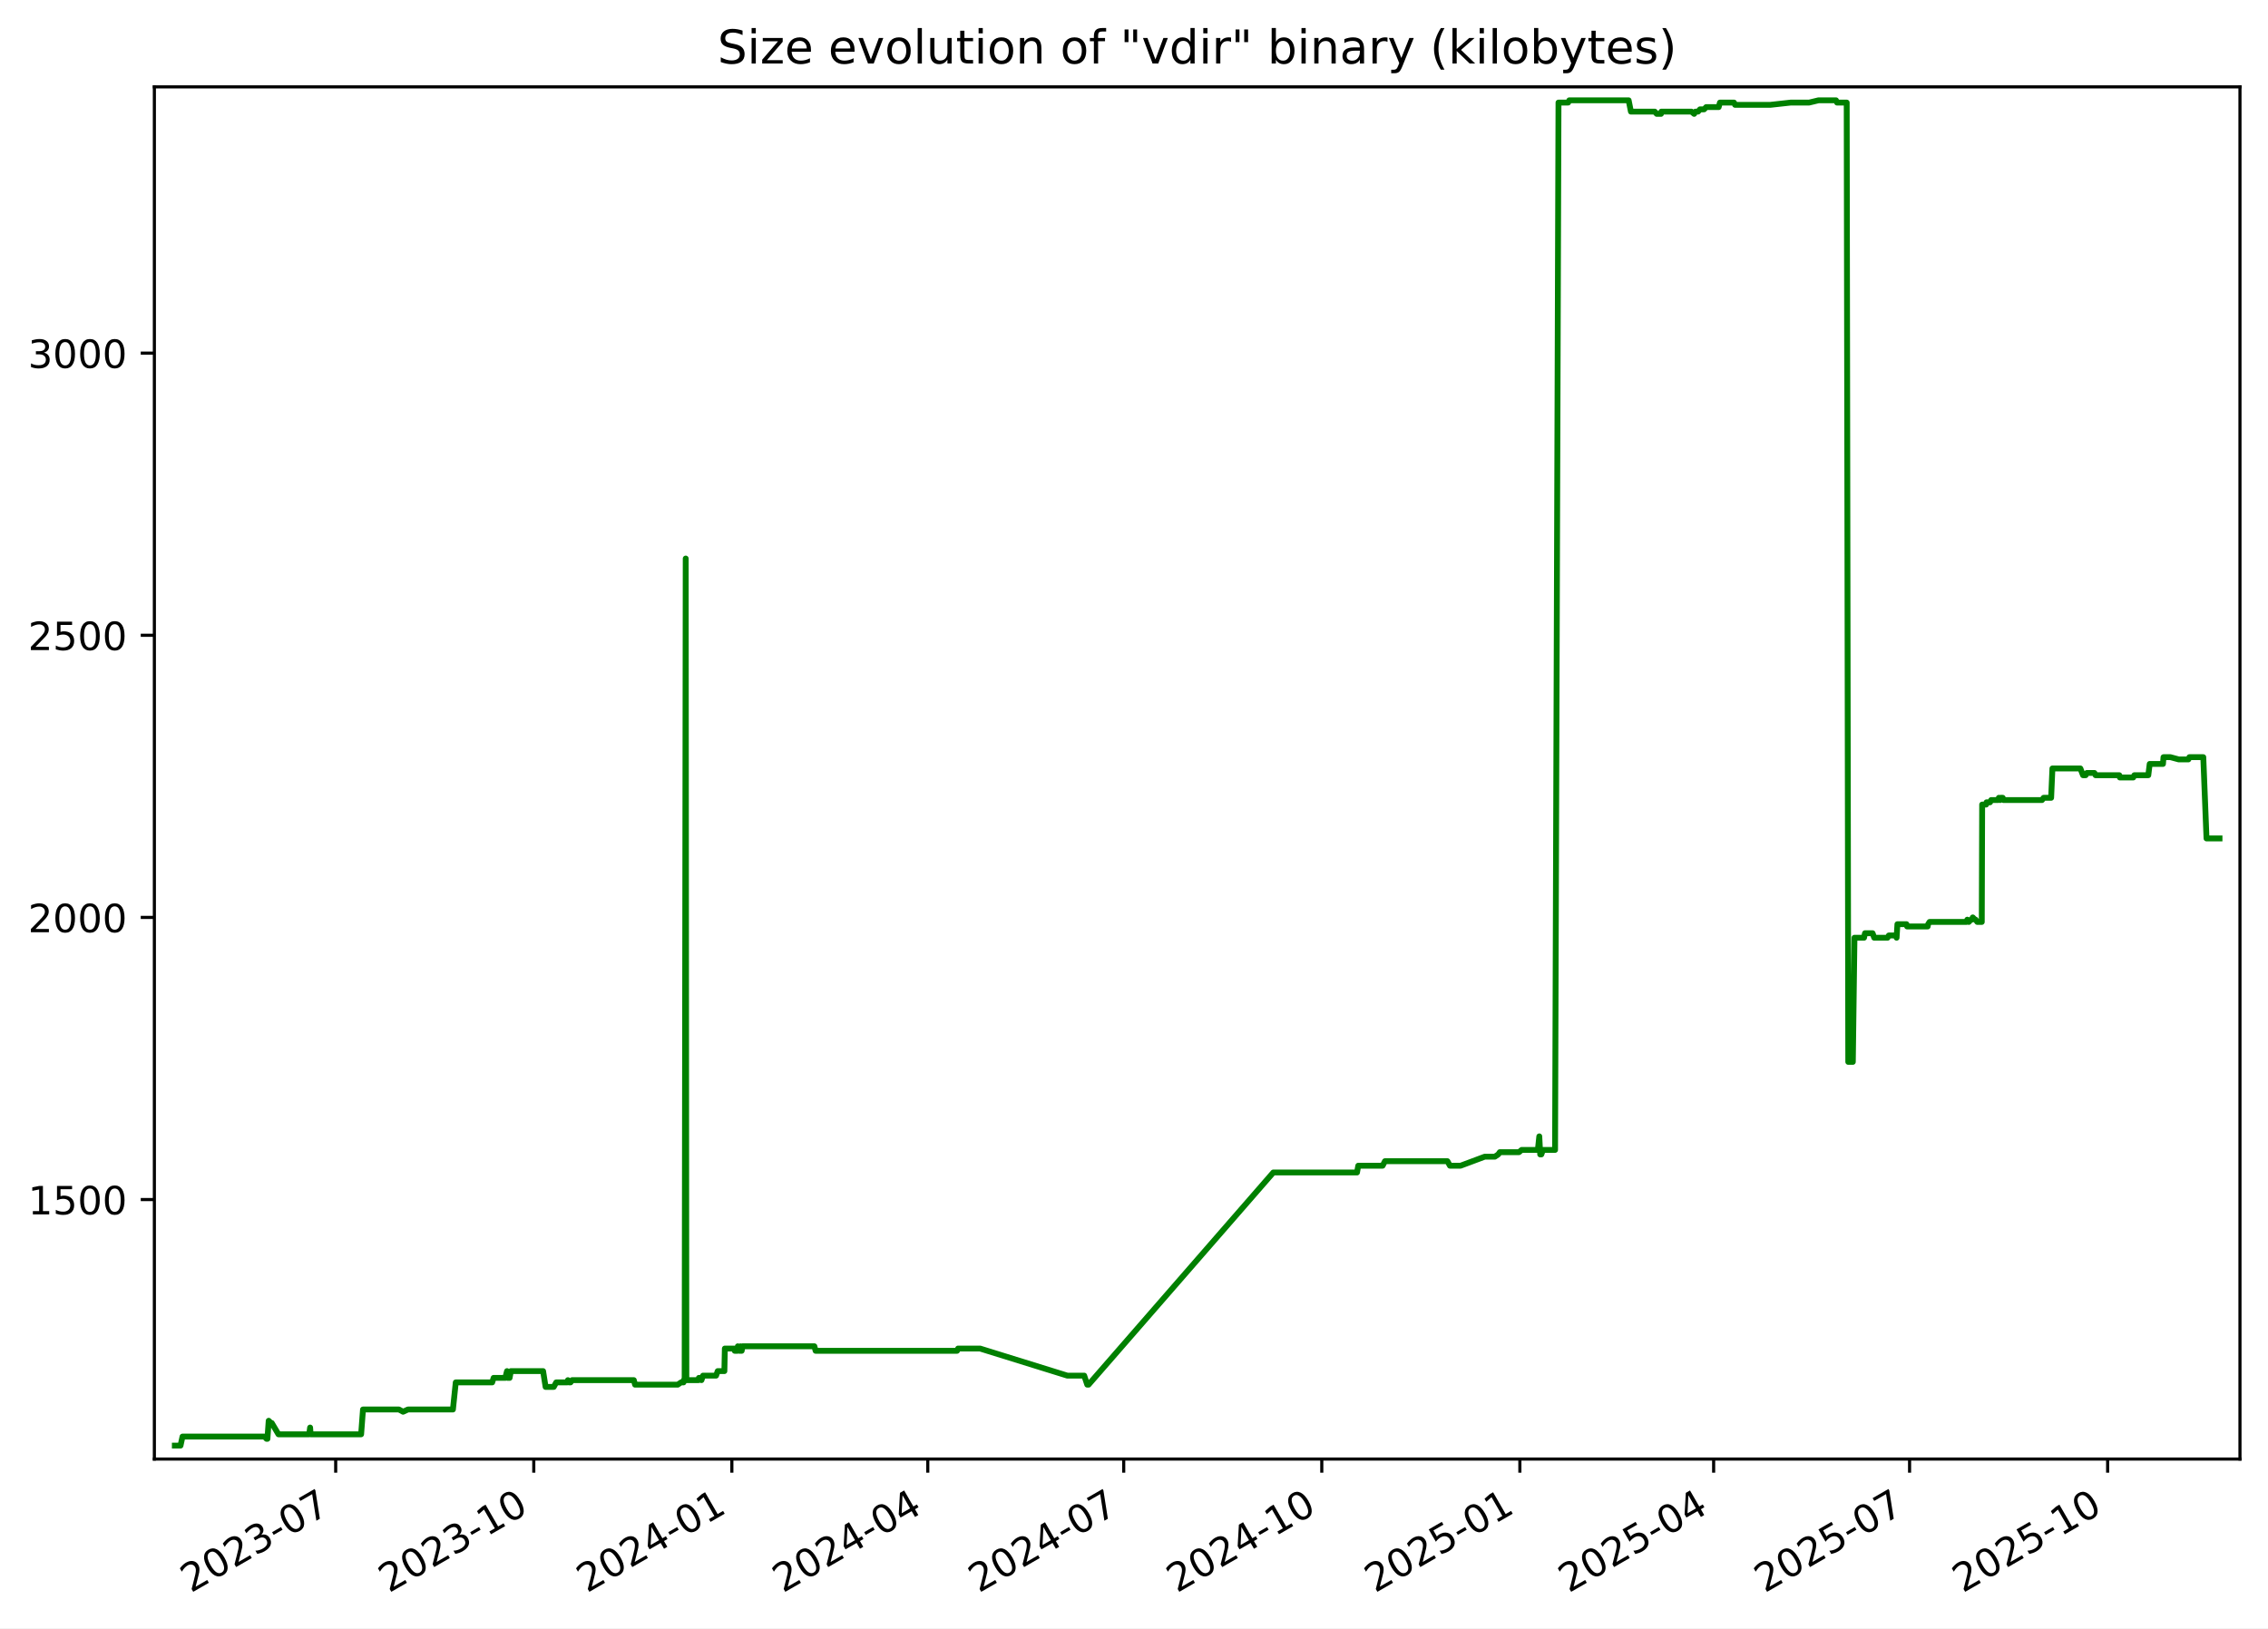
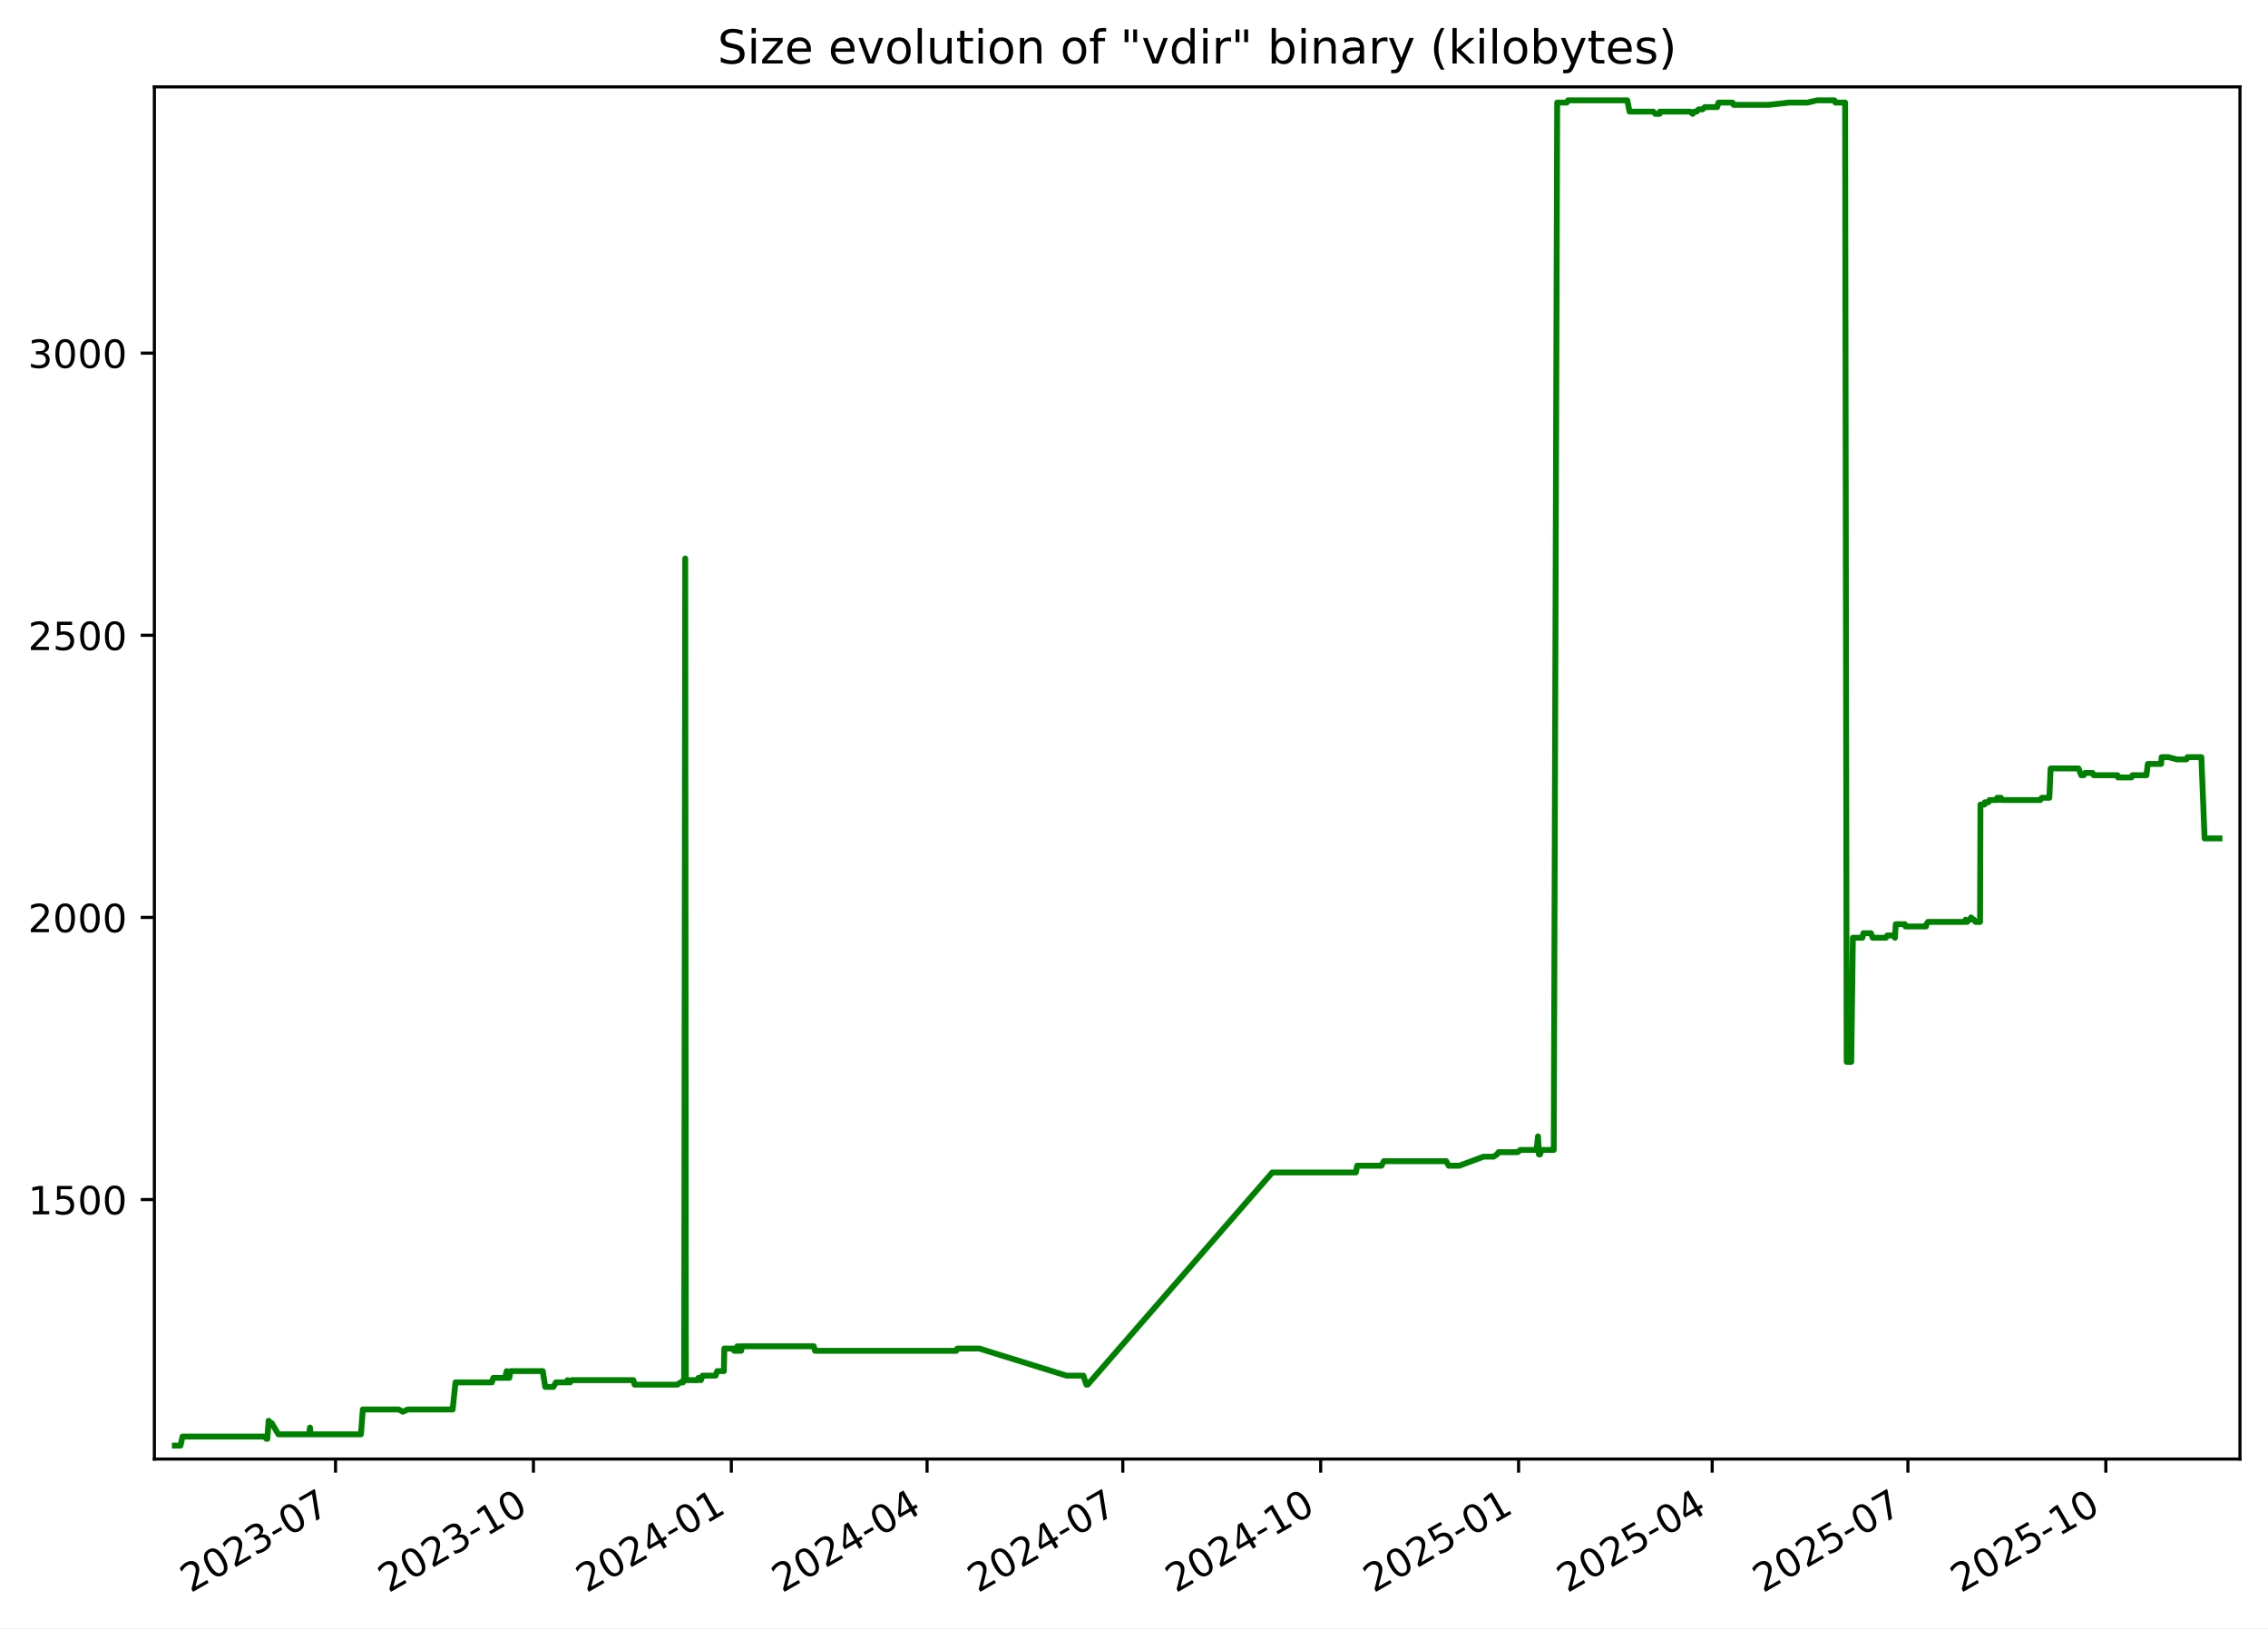
<svg xmlns="http://www.w3.org/2000/svg" xmlns:xlink="http://www.w3.org/1999/xlink" width="582.53pt" height="418.303pt" viewBox="0 0 582.53 418.303" version="1.1">
  <defs>
    <style type="text/css">*{stroke-linejoin: round; stroke-linecap: butt}</style>
  </defs>
  <g id="figure_1">
    <g id="patch_1">
      <path d="M -0 418.303  L 582.53 418.303  L 582.53 0  L -0 0  z " style="fill: #ffffff" />
    </g>
    <g id="axes_1">
      <g id="patch_2">
        <path d="M 39.65 374.83  L 575.33 374.83  L 575.33 22.318  L 39.65 22.318  z " style="fill: #ffffff" />
      </g>
      <g id="matplotlib.axis_1">
        <g id="xtick_1">
          <g id="line2d_1">
            <defs>
-               <path id="meb5a60d8ab" d="M 0 0  L 0 3.5  " style="stroke: #000000; stroke-width: 0.8" />
+               <path id="mdbcf7d7c4e" d="M 0 0  L 0 3.5  " style="stroke: #000000; stroke-width: 0.8" />
            </defs>
            <g>
-               <use xlink:href="#meb5a60d8ab" x="86.222" y="374.83" style="stroke: #000000; stroke-width: 0.8" />
+               <use xlink:href="#mdbcf7d7c4e" x="86.183" y="374.83" style="stroke: #000000; stroke-width: 0.8" />
            </g>
          </g>
          <g id="text_1">
-             <g transform="translate(48.99765 409.302) rotate(-30) scale(0.1 -0.1)">
+             <g transform="translate(48.95851 409.302) rotate(-30) scale(0.1 -0.1)">
              <defs>
                <path id="DejaVuSans-32" d="M 1228 531  L 3431 531  L 3431 0  L 469 0  L 469 531  Q 828 903 1448 1529  Q 2069 2156 2228 2338  Q 2531 2678 2651 2914  Q 2772 3150 2772 3378  Q 2772 3750 2511 3984  Q 2250 4219 1831 4219  Q 1534 4219 1204 4116  Q 875 4013 500 3803  L 500 4441  Q 881 4594 1212 4672  Q 1544 4750 1819 4750  Q 2544 4750 2975 4387  Q 3406 4025 3406 3419  Q 3406 3131 3298 2873  Q 3191 2616 2906 2266  Q 2828 2175 2409 1742  Q 1991 1309 1228 531  z " transform="scale(0.015625)" />
                <path id="DejaVuSans-30" d="M 2034 4250  Q 1547 4250 1301 3770  Q 1056 3291 1056 2328  Q 1056 1369 1301 889  Q 1547 409 2034 409  Q 2525 409 2770 889  Q 3016 1369 3016 2328  Q 3016 3291 2770 3770  Q 2525 4250 2034 4250  z M 2034 4750  Q 2819 4750 3233 4129  Q 3647 3509 3647 2328  Q 3647 1150 3233 529  Q 2819 -91 2034 -91  Q 1250 -91 836 529  Q 422 1150 422 2328  Q 422 3509 836 4129  Q 1250 4750 2034 4750  z " transform="scale(0.015625)" />
                <path id="DejaVuSans-33" d="M 2597 2516  Q 3050 2419 3304 2112  Q 3559 1806 3559 1356  Q 3559 666 3084 287  Q 2609 -91 1734 -91  Q 1441 -91 1130 -33  Q 819 25 488 141  L 488 750  Q 750 597 1062 519  Q 1375 441 1716 441  Q 2309 441 2620 675  Q 2931 909 2931 1356  Q 2931 1769 2642 2001  Q 2353 2234 1838 2234  L 1294 2234  L 1294 2753  L 1863 2753  Q 2328 2753 2575 2939  Q 2822 3125 2822 3475  Q 2822 3834 2567 4026  Q 2313 4219 1838 4219  Q 1578 4219 1281 4162  Q 984 4106 628 3988  L 628 4550  Q 988 4650 1302 4700  Q 1616 4750 1894 4750  Q 2613 4750 3031 4423  Q 3450 4097 3450 3541  Q 3450 3153 3228 2886  Q 3006 2619 2597 2516  z " transform="scale(0.015625)" />
                <path id="DejaVuSans-2d" d="M 313 2009  L 1997 2009  L 1997 1497  L 313 1497  L 313 2009  z " transform="scale(0.015625)" />
                <path id="DejaVuSans-37" d="M 525 4666  L 3525 4666  L 3525 4397  L 1831 0  L 1172 0  L 2766 4134  L 525 4134  L 525 4666  z " transform="scale(0.015625)" />
              </defs>
              <use xlink:href="#DejaVuSans-32" />
              <use xlink:href="#DejaVuSans-30" x="63.623" />
              <use xlink:href="#DejaVuSans-32" x="127.246" />
              <use xlink:href="#DejaVuSans-33" x="190.869" />
              <use xlink:href="#DejaVuSans-2d" x="254.492" />
              <use xlink:href="#DejaVuSans-30" x="290.576" />
              <use xlink:href="#DejaVuSans-37" x="354.199" />
            </g>
          </g>
        </g>
        <g id="xtick_2">
          <g id="line2d_2">
            <g>
-               <use xlink:href="#meb5a60d8ab" x="137.099" y="374.83" style="stroke: #000000; stroke-width: 0.8" />
+               <use xlink:href="#mdbcf7d7c4e" x="137.011" y="374.83" style="stroke: #000000; stroke-width: 0.8" />
            </g>
          </g>
          <g id="text_2">
-             <g transform="translate(99.87392 409.302) rotate(-30) scale(0.1 -0.1)">
+             <g transform="translate(99.78659 409.302) rotate(-30) scale(0.1 -0.1)">
              <defs>
                <path id="DejaVuSans-31" d="M 794 531  L 1825 531  L 1825 4091  L 703 3866  L 703 4441  L 1819 4666  L 2450 4666  L 2450 531  L 3481 531  L 3481 0  L 794 0  L 794 531  z " transform="scale(0.015625)" />
              </defs>
              <use xlink:href="#DejaVuSans-32" />
              <use xlink:href="#DejaVuSans-30" x="63.623" />
              <use xlink:href="#DejaVuSans-32" x="127.246" />
              <use xlink:href="#DejaVuSans-33" x="190.869" />
              <use xlink:href="#DejaVuSans-2d" x="254.492" />
              <use xlink:href="#DejaVuSans-31" x="290.576" />
              <use xlink:href="#DejaVuSans-30" x="354.199" />
            </g>
          </g>
        </g>
        <g id="xtick_3">
          <g id="line2d_3">
            <g>
-               <use xlink:href="#meb5a60d8ab" x="187.975" y="374.83" style="stroke: #000000; stroke-width: 0.8" />
+               <use xlink:href="#mdbcf7d7c4e" x="187.839" y="374.83" style="stroke: #000000; stroke-width: 0.8" />
            </g>
          </g>
          <g id="text_3">
-             <g transform="translate(150.7502 409.302) rotate(-30) scale(0.1 -0.1)">
+             <g transform="translate(150.6147 409.302) rotate(-30) scale(0.1 -0.1)">
              <defs>
                <path id="DejaVuSans-34" d="M 2419 4116  L 825 1625  L 2419 1625  L 2419 4116  z M 2253 4666  L 3047 4666  L 3047 1625  L 3713 1625  L 3713 1100  L 3047 1100  L 3047 0  L 2419 0  L 2419 1100  L 313 1100  L 313 1709  L 2253 4666  z " transform="scale(0.015625)" />
              </defs>
              <use xlink:href="#DejaVuSans-32" />
              <use xlink:href="#DejaVuSans-30" x="63.623" />
              <use xlink:href="#DejaVuSans-32" x="127.246" />
              <use xlink:href="#DejaVuSans-34" x="190.869" />
              <use xlink:href="#DejaVuSans-2d" x="254.492" />
              <use xlink:href="#DejaVuSans-30" x="290.576" />
              <use xlink:href="#DejaVuSans-31" x="354.199" />
            </g>
          </g>
        </g>
        <g id="xtick_4">
          <g id="line2d_4">
            <g>
-               <use xlink:href="#meb5a60d8ab" x="238.298" y="374.83" style="stroke: #000000; stroke-width: 0.8" />
+               <use xlink:href="#mdbcf7d7c4e" x="238.115" y="374.83" style="stroke: #000000; stroke-width: 0.8" />
            </g>
          </g>
          <g id="text_4">
-             <g transform="translate(201.0735 409.302) rotate(-30) scale(0.1 -0.1)">
+             <g transform="translate(200.8903 409.302) rotate(-30) scale(0.1 -0.1)">
              <use xlink:href="#DejaVuSans-32" />
              <use xlink:href="#DejaVuSans-30" x="63.623" />
              <use xlink:href="#DejaVuSans-32" x="127.246" />
              <use xlink:href="#DejaVuSans-34" x="190.869" />
              <use xlink:href="#DejaVuSans-2d" x="254.492" />
              <use xlink:href="#DejaVuSans-30" x="290.576" />
              <use xlink:href="#DejaVuSans-34" x="354.199" />
            </g>
          </g>
        </g>
        <g id="xtick_5">
          <g id="line2d_5">
            <g>
-               <use xlink:href="#meb5a60d8ab" x="288.622" y="374.83" style="stroke: #000000; stroke-width: 0.8" />
+               <use xlink:href="#mdbcf7d7c4e" x="288.391" y="374.83" style="stroke: #000000; stroke-width: 0.8" />
            </g>
          </g>
          <g id="text_5">
-             <g transform="translate(251.3967 409.302) rotate(-30) scale(0.1 -0.1)">
+             <g transform="translate(251.1659 409.302) rotate(-30) scale(0.1 -0.1)">
              <use xlink:href="#DejaVuSans-32" />
              <use xlink:href="#DejaVuSans-30" x="63.623" />
              <use xlink:href="#DejaVuSans-32" x="127.246" />
              <use xlink:href="#DejaVuSans-34" x="190.869" />
              <use xlink:href="#DejaVuSans-2d" x="254.492" />
              <use xlink:href="#DejaVuSans-30" x="290.576" />
              <use xlink:href="#DejaVuSans-37" x="354.199" />
            </g>
          </g>
        </g>
        <g id="xtick_6">
          <g id="line2d_6">
            <g>
-               <use xlink:href="#meb5a60d8ab" x="339.498" y="374.83" style="stroke: #000000; stroke-width: 0.8" />
+               <use xlink:href="#mdbcf7d7c4e" x="339.219" y="374.83" style="stroke: #000000; stroke-width: 0.8" />
            </g>
          </g>
          <g id="text_6">
-             <g transform="translate(302.273 409.302) rotate(-30) scale(0.1 -0.1)">
+             <g transform="translate(301.994 409.302) rotate(-30) scale(0.1 -0.1)">
              <use xlink:href="#DejaVuSans-32" />
              <use xlink:href="#DejaVuSans-30" x="63.623" />
              <use xlink:href="#DejaVuSans-32" x="127.246" />
              <use xlink:href="#DejaVuSans-34" x="190.869" />
              <use xlink:href="#DejaVuSans-2d" x="254.492" />
              <use xlink:href="#DejaVuSans-31" x="290.576" />
              <use xlink:href="#DejaVuSans-30" x="354.199" />
            </g>
          </g>
        </g>
        <g id="xtick_7">
          <g id="line2d_7">
            <g>
-               <use xlink:href="#meb5a60d8ab" x="390.374" y="374.83" style="stroke: #000000; stroke-width: 0.8" />
+               <use xlink:href="#mdbcf7d7c4e" x="390.047" y="374.83" style="stroke: #000000; stroke-width: 0.8" />
            </g>
          </g>
          <g id="text_7">
-             <g transform="translate(353.1493 409.302) rotate(-30) scale(0.1 -0.1)">
+             <g transform="translate(352.822 409.302) rotate(-30) scale(0.1 -0.1)">
              <defs>
                <path id="DejaVuSans-35" d="M 691 4666  L 3169 4666  L 3169 4134  L 1269 4134  L 1269 2991  Q 1406 3038 1543 3061  Q 1681 3084 1819 3084  Q 2600 3084 3056 2656  Q 3513 2228 3513 1497  Q 3513 744 3044 326  Q 2575 -91 1722 -91  Q 1428 -91 1123 -41  Q 819 9 494 109  L 494 744  Q 775 591 1075 516  Q 1375 441 1709 441  Q 2250 441 2565 725  Q 2881 1009 2881 1497  Q 2881 1984 2565 2268  Q 2250 2553 1709 2553  Q 1456 2553 1204 2497  Q 953 2441 691 2322  L 691 4666  z " transform="scale(0.015625)" />
              </defs>
              <use xlink:href="#DejaVuSans-32" />
              <use xlink:href="#DejaVuSans-30" x="63.623" />
              <use xlink:href="#DejaVuSans-32" x="127.246" />
              <use xlink:href="#DejaVuSans-35" x="190.869" />
              <use xlink:href="#DejaVuSans-2d" x="254.492" />
              <use xlink:href="#DejaVuSans-30" x="290.576" />
              <use xlink:href="#DejaVuSans-31" x="354.199" />
            </g>
          </g>
        </g>
        <g id="xtick_8">
          <g id="line2d_8">
            <g>
-               <use xlink:href="#meb5a60d8ab" x="440.144" y="374.83" style="stroke: #000000; stroke-width: 0.8" />
+               <use xlink:href="#mdbcf7d7c4e" x="439.77" y="374.83" style="stroke: #000000; stroke-width: 0.8" />
            </g>
          </g>
          <g id="text_8">
-             <g transform="translate(402.9196 409.302) rotate(-30) scale(0.1 -0.1)">
+             <g transform="translate(402.5452 409.302) rotate(-30) scale(0.1 -0.1)">
              <use xlink:href="#DejaVuSans-32" />
              <use xlink:href="#DejaVuSans-30" x="63.623" />
              <use xlink:href="#DejaVuSans-32" x="127.246" />
              <use xlink:href="#DejaVuSans-35" x="190.869" />
              <use xlink:href="#DejaVuSans-2d" x="254.492" />
              <use xlink:href="#DejaVuSans-30" x="290.576" />
              <use xlink:href="#DejaVuSans-34" x="354.199" />
            </g>
          </g>
        </g>
        <g id="xtick_9">
          <g id="line2d_9">
            <g>
-               <use xlink:href="#meb5a60d8ab" x="490.468" y="374.83" style="stroke: #000000; stroke-width: 0.8" />
+               <use xlink:href="#mdbcf7d7c4e" x="490.046" y="374.83" style="stroke: #000000; stroke-width: 0.8" />
            </g>
          </g>
          <g id="text_9">
-             <g transform="translate(453.2428 409.302) rotate(-30) scale(0.1 -0.1)">
+             <g transform="translate(452.8208 409.302) rotate(-30) scale(0.1 -0.1)">
              <use xlink:href="#DejaVuSans-32" />
              <use xlink:href="#DejaVuSans-30" x="63.623" />
              <use xlink:href="#DejaVuSans-32" x="127.246" />
              <use xlink:href="#DejaVuSans-35" x="190.869" />
              <use xlink:href="#DejaVuSans-2d" x="254.492" />
              <use xlink:href="#DejaVuSans-30" x="290.576" />
              <use xlink:href="#DejaVuSans-37" x="354.199" />
            </g>
          </g>
        </g>
        <g id="xtick_10">
          <g id="line2d_10">
            <g>
-               <use xlink:href="#meb5a60d8ab" x="541.344" y="374.83" style="stroke: #000000; stroke-width: 0.8" />
+               <use xlink:href="#mdbcf7d7c4e" x="540.874" y="374.83" style="stroke: #000000; stroke-width: 0.8" />
            </g>
          </g>
          <g id="text_10">
-             <g transform="translate(504.1191 409.302) rotate(-30) scale(0.1 -0.1)">
+             <g transform="translate(503.6489 409.302) rotate(-30) scale(0.1 -0.1)">
              <use xlink:href="#DejaVuSans-32" />
              <use xlink:href="#DejaVuSans-30" x="63.623" />
              <use xlink:href="#DejaVuSans-32" x="127.246" />
              <use xlink:href="#DejaVuSans-35" x="190.869" />
              <use xlink:href="#DejaVuSans-2d" x="254.492" />
              <use xlink:href="#DejaVuSans-31" x="290.576" />
              <use xlink:href="#DejaVuSans-30" x="354.199" />
            </g>
          </g>
        </g>
      </g>
      <g id="matplotlib.axis_2">
        <g id="ytick_1">
          <g id="line2d_11">
            <defs>
-               <path id="m5d8400fe1b" d="M 0 0  L -3.5 0  " style="stroke: #000000; stroke-width: 0.8" />
+               <path id="m971aa1fd4e" d="M 0 0  L -3.5 0  " style="stroke: #000000; stroke-width: 0.8" />
            </defs>
            <g>
-               <use xlink:href="#m5d8400fe1b" x="39.65" y="308.169" style="stroke: #000000; stroke-width: 0.8" />
+               <use xlink:href="#m971aa1fd4e" x="39.65" y="308.169" style="stroke: #000000; stroke-width: 0.8" />
            </g>
          </g>
          <g id="text_11">
            <g transform="translate(7.2 311.968) scale(0.1 -0.1)">
              <use xlink:href="#DejaVuSans-31" />
              <use xlink:href="#DejaVuSans-35" x="63.623" />
              <use xlink:href="#DejaVuSans-30" x="127.246" />
              <use xlink:href="#DejaVuSans-30" x="190.869" />
            </g>
          </g>
        </g>
        <g id="ytick_2">
          <g id="line2d_12">
            <g>
-               <use xlink:href="#m5d8400fe1b" x="39.65" y="235.686" style="stroke: #000000; stroke-width: 0.8" />
+               <use xlink:href="#m971aa1fd4e" x="39.65" y="235.686" style="stroke: #000000; stroke-width: 0.8" />
            </g>
          </g>
          <g id="text_12">
            <g transform="translate(7.2 239.4848) scale(0.1 -0.1)">
              <use xlink:href="#DejaVuSans-32" />
              <use xlink:href="#DejaVuSans-30" x="63.623" />
              <use xlink:href="#DejaVuSans-30" x="127.246" />
              <use xlink:href="#DejaVuSans-30" x="190.869" />
            </g>
          </g>
        </g>
        <g id="ytick_3">
          <g id="line2d_13">
            <g>
-               <use xlink:href="#m5d8400fe1b" x="39.65" y="163.202" style="stroke: #000000; stroke-width: 0.8" />
+               <use xlink:href="#m971aa1fd4e" x="39.65" y="163.202" style="stroke: #000000; stroke-width: 0.8" />
            </g>
          </g>
          <g id="text_13">
            <g transform="translate(7.2 167.0015) scale(0.1 -0.1)">
              <use xlink:href="#DejaVuSans-32" />
              <use xlink:href="#DejaVuSans-35" x="63.623" />
              <use xlink:href="#DejaVuSans-30" x="127.246" />
              <use xlink:href="#DejaVuSans-30" x="190.869" />
            </g>
          </g>
        </g>
        <g id="ytick_4">
          <g id="line2d_14">
            <g>
-               <use xlink:href="#m5d8400fe1b" x="39.65" y="90.719" style="stroke: #000000; stroke-width: 0.8" />
+               <use xlink:href="#m971aa1fd4e" x="39.65" y="90.719" style="stroke: #000000; stroke-width: 0.8" />
            </g>
          </g>
          <g id="text_14">
            <g transform="translate(7.2 94.51831) scale(0.1 -0.1)">
              <use xlink:href="#DejaVuSans-33" />
              <use xlink:href="#DejaVuSans-30" x="63.623" />
              <use xlink:href="#DejaVuSans-30" x="127.246" />
              <use xlink:href="#DejaVuSans-30" x="190.869" />
            </g>
          </g>
        </g>
      </g>
      <g id="line2d_15">
-         <path d="M 44.902 371.374  L 46.366 371.374  L 46.878 369.055  L 67.941 369.055  L 68.462 369.635  L 68.688 369.635  L 69.012 364.996  L 69.606 365.575  L 69.802 365.575  L 71.526 368.475  L 79.416 368.475  L 79.651 366.735  L 79.791 368.475  L 92.753 368.475  L 93.235 362.096  L 102.469 362.096  L 103.529 362.676  L 104.783 362.096  L 116.333 362.096  L 117.061 355.138  L 126.419 355.138  L 126.781 353.978  L 129.783 353.978  L 130.224 352.239  L 130.384 353.978  L 130.892 353.978  L 131.214 352.239  L 139.493 352.239  L 140.135 356.298  L 142.233 356.298  L 142.862 355.138  L 145.645 355.138  L 145.866 354.558  L 146.157 355.138  L 146.532 355.138  L 146.945 354.558  L 162.796 354.558  L 163.113 355.718  L 174.072 355.718  L 174.926 355.138  L 175.559 355.138  L 175.619 354.558  L 175.851 354.558  L 176.124 143.487  L 176.288 354.558  L 179.449 354.558  L 179.507 353.978  L 179.915 353.978  L 180.168 354.558  L 180.57 353.398  L 183.922 353.398  L 184.341 352.239  L 186.056 352.239  L 186.175 346.44  L 188.514 346.44  L 188.706 347.02  L 189.444 347.02  L 189.511 345.86  L 189.931 347.02  L 190.171 347.02  L 190.219 345.86  L 190.365 347.02  L 190.501 347.02  L 190.733 345.86  L 209.175 345.86  L 209.485 347.02  L 245.814 347.02  L 246.078 346.44  L 251.726 346.44  L 274.139 353.398  L 278.477 353.398  L 279.256 355.718  L 279.593 355.718  L 327.047 301.21  L 348.543 301.21  L 348.865 299.471  L 355.125 299.471  L 355.723 298.311  L 371.767 298.311  L 372.416 299.471  L 375.138 299.471  L 381.35 297.151  L 383.94 297.151  L 384.814 296.571  L 385.222 295.992  L 390.15 295.992  L 390.839 295.412  L 394.995 295.412  L 395.363 291.933  L 395.595 296.571  L 395.889 296.571  L 396.297 295.412  L 399.417 295.412  L 400.295 26.354  L 402.772 26.354  L 403.068 25.774  L 418.316 25.774  L 418.897 28.673  L 425.013 28.673  L 425.533 29.253  L 426.625 29.253  L 426.721 28.673  L 434.439 28.673  L 435.138 29.253  L 435.478 28.673  L 436.142 28.673  L 436.639 28.094  L 437.686 28.094  L 438.234 27.514  L 441.438 27.514  L 441.764 26.354  L 445.379 26.354  L 445.655 26.934  L 454.717 26.934  L 459.946 26.354  L 464.655 26.354  L 467.071 25.774  L 471.576 25.774  L 471.842 26.354  L 474.322 26.354  L 474.723 272.797  L 475.896 272.797  L 476.316 240.904  L 478.771 240.904  L 479.019 239.745  L 480.968 239.745  L 481.388 240.904  L 484.805 240.904  L 485.141 240.324  L 486.913 240.324  L 487.135 240.904  L 487.348 237.425  L 489.676 237.425  L 489.83 238.005  L 495.119 238.005  L 495.23 237.425  L 495.61 236.845  L 505.093 236.845  L 505.292 236.265  L 505.683 236.845  L 506.205 236.265  L 506.419 236.265  L 506.701 235.686  L 507.274 236.265  L 507.437 236.265  L 507.866 236.845  L 509.014 236.845  L 509.113 206.692  L 510.133 206.692  L 510.235 206.112  L 511.138 206.112  L 511.429 205.533  L 513.195 205.533  L 513.396 204.953  L 513.726 205.533  L 513.836 204.953  L 514.396 204.953  L 514.585 205.533  L 524.479 205.533  L 524.898 204.953  L 526.829 204.953  L 527.158 197.414  L 534.334 197.414  L 535.02 199.154  L 535.694 199.154  L 536.011 198.574  L 537.948 198.574  L 538.242 199.154  L 544.345 199.154  L 544.474 199.734  L 547.921 199.734  L 548.2 199.154  L 551.786 199.154  L 552.144 196.255  L 555.556 196.255  L 555.689 194.515  L 557.469 194.515  L 559.615 195.095  L 562.081 195.095  L 562.344 194.515  L 565.91 194.515  L 566.738 215.39  L 570.078 215.39  L 570.078 215.39  " clip-path="url(#p61439d13d8)" style="fill: none; stroke: #008000; stroke-width: 1.5; stroke-linecap: square" />
+         <path d="M 44.902 371.374  L 46.364 371.374  L 46.876 369.055  L 67.919 369.055  L 68.44 369.635  L 68.666 369.635  L 68.989 364.996  L 69.583 365.575  L 69.779 365.575  L 71.501 368.475  L 79.383 368.475  L 79.618 366.735  L 79.758 368.475  L 92.708 368.475  L 93.189 362.096  L 102.415 362.096  L 103.474 362.676  L 104.726 362.096  L 116.265 362.096  L 116.992 355.138  L 126.342 355.138  L 126.703 353.978  L 129.703 353.978  L 130.143 352.239  L 130.303 353.978  L 130.811 353.978  L 131.132 352.239  L 139.404 352.239  L 140.044 356.298  L 142.141 356.298  L 142.769 355.138  L 145.55 355.138  L 145.77 354.558  L 146.061 355.138  L 146.436 355.138  L 146.849 354.558  L 162.684 354.558  L 163.001 355.718  L 173.949 355.718  L 174.803 355.138  L 175.435 355.138  L 175.495 354.558  L 175.727 354.558  L 175.999 143.487  L 176.164 354.558  L 179.322 354.558  L 179.38 353.978  L 179.787 353.978  L 180.039 354.558  L 180.442 353.398  L 183.79 353.398  L 184.209 352.239  L 185.922 352.239  L 186.041 346.44  L 188.378 346.44  L 188.569 347.02  L 189.307 347.02  L 189.374 345.86  L 189.794 347.02  L 190.033 347.02  L 190.081 345.86  L 190.227 347.02  L 190.363 347.02  L 190.595 345.86  L 209.019 345.86  L 209.329 347.02  L 245.624 347.02  L 245.888 346.44  L 251.53 346.44  L 273.922 353.398  L 278.256 353.398  L 279.034 355.718  L 279.37 355.718  L 326.78 301.21  L 348.255 301.21  L 348.577 299.471  L 354.831 299.471  L 355.428 298.311  L 371.457 298.311  L 372.106 299.471  L 374.826 299.471  L 381.031 297.151  L 383.619 297.151  L 384.492 296.571  L 384.899 295.992  L 389.823 295.992  L 390.512 295.412  L 394.663 295.412  L 395.031 291.933  L 395.263 296.571  L 395.557 296.571  L 395.964 295.412  L 399.081 295.412  L 399.959 26.354  L 402.433 26.354  L 402.729 25.774  L 417.963 25.774  L 418.543 28.673  L 424.653 28.673  L 425.173 29.253  L 426.263 29.253  L 426.359 28.673  L 434.07 28.673  L 434.769 29.253  L 435.108 28.673  L 435.772 28.673  L 436.268 28.094  L 437.314 28.094  L 437.862 27.514  L 441.062 27.514  L 441.388 26.354  L 444.999 26.354  L 445.275 26.934  L 454.329 26.934  L 459.553 26.354  L 464.257 26.354  L 466.672 25.774  L 471.172 25.774  L 471.438 26.354  L 473.916 26.354  L 474.315 272.797  L 475.488 272.797  L 475.908 240.904  L 478.36 240.904  L 478.608 239.745  L 480.555 239.745  L 480.975 240.904  L 484.388 240.904  L 484.724 240.324  L 486.494 240.324  L 486.716 240.904  L 486.929 237.425  L 489.255 237.425  L 489.409 238.005  L 494.693 238.005  L 494.804 237.425  L 495.183 236.845  L 504.657 236.845  L 504.856 236.265  L 505.247 236.845  L 505.768 236.265  L 505.982 236.265  L 506.264 235.686  L 506.836 236.265  L 506.999 236.265  L 507.427 236.845  L 508.574 236.845  L 508.673 206.692  L 509.692 206.692  L 509.795 206.112  L 510.696 206.112  L 510.987 205.533  L 512.752 205.533  L 512.952 204.953  L 513.282 205.533  L 513.392 204.953  L 513.951 204.953  L 514.14 205.533  L 524.025 205.533  L 524.443 204.953  L 526.372 204.953  L 526.701 197.414  L 533.871 197.414  L 534.556 199.154  L 535.229 199.154  L 535.546 198.574  L 537.481 198.574  L 537.775 199.154  L 543.872 199.154  L 544.001 199.734  L 547.444 199.734  L 547.724 199.154  L 551.306 199.154  L 551.664 196.255  L 555.072 196.255  L 555.205 194.515  L 556.983 194.515  L 559.128 195.095  L 561.591 195.095  L 561.854 194.515  L 565.416 194.515  L 566.243 215.39  L 570.078 215.39  L 570.078 215.39  " clip-path="url(#p3cb4776ec9)" style="fill: none; stroke: #008000; stroke-width: 1.5; stroke-linecap: square" />
      </g>
      <g id="patch_3">
        <path d="M 39.65 374.83  L 39.65 22.318  " style="fill: none; stroke: #000000; stroke-width: 0.8; stroke-linejoin: miter; stroke-linecap: square" />
      </g>
      <g id="patch_4">
        <path d="M 575.33 374.83  L 575.33 22.318  " style="fill: none; stroke: #000000; stroke-width: 0.8; stroke-linejoin: miter; stroke-linecap: square" />
      </g>
      <g id="patch_5">
        <path d="M 39.65 374.83  L 575.33 374.83  " style="fill: none; stroke: #000000; stroke-width: 0.8; stroke-linejoin: miter; stroke-linecap: square" />
      </g>
      <g id="patch_6">
        <path d="M 39.65 22.318  L 575.33 22.318  " style="fill: none; stroke: #000000; stroke-width: 0.8; stroke-linejoin: miter; stroke-linecap: square" />
      </g>
      <g id="text_15">
        <g transform="translate(184.3006 16.31812) scale(0.12 -0.12)">
          <defs>
            <path id="DejaVuSans-53" d="M 3425 4513  L 3425 3897  Q 3066 4069 2747 4153  Q 2428 4238 2131 4238  Q 1616 4238 1336 4038  Q 1056 3838 1056 3469  Q 1056 3159 1242 3001  Q 1428 2844 1947 2747  L 2328 2669  Q 3034 2534 3370 2195  Q 3706 1856 3706 1288  Q 3706 609 3251 259  Q 2797 -91 1919 -91  Q 1588 -91 1214 -16  Q 841 59 441 206  L 441 856  Q 825 641 1194 531  Q 1563 422 1919 422  Q 2459 422 2753 634  Q 3047 847 3047 1241  Q 3047 1584 2836 1778  Q 2625 1972 2144 2069  L 1759 2144  Q 1053 2284 737 2584  Q 422 2884 422 3419  Q 422 4038 858 4394  Q 1294 4750 2059 4750  Q 2388 4750 2728 4690  Q 3069 4631 3425 4513  z " transform="scale(0.015625)" />
            <path id="DejaVuSans-69" d="M 603 3500  L 1178 3500  L 1178 0  L 603 0  L 603 3500  z M 603 4863  L 1178 4863  L 1178 4134  L 603 4134  L 603 4863  z " transform="scale(0.015625)" />
            <path id="DejaVuSans-7a" d="M 353 3500  L 3084 3500  L 3084 2975  L 922 459  L 3084 459  L 3084 0  L 275 0  L 275 525  L 2438 3041  L 353 3041  L 353 3500  z " transform="scale(0.015625)" />
            <path id="DejaVuSans-65" d="M 3597 1894  L 3597 1613  L 953 1613  Q 991 1019 1311 708  Q 1631 397 2203 397  Q 2534 397 2845 478  Q 3156 559 3463 722  L 3463 178  Q 3153 47 2828 -22  Q 2503 -91 2169 -91  Q 1331 -91 842 396  Q 353 884 353 1716  Q 353 2575 817 3079  Q 1281 3584 2069 3584  Q 2775 3584 3186 3129  Q 3597 2675 3597 1894  z M 3022 2063  Q 3016 2534 2758 2815  Q 2500 3097 2075 3097  Q 1594 3097 1305 2825  Q 1016 2553 972 2059  L 3022 2063  z " transform="scale(0.015625)" />
            <path id="DejaVuSans-20" transform="scale(0.015625)" />
            <path id="DejaVuSans-76" d="M 191 3500  L 800 3500  L 1894 563  L 2988 3500  L 3597 3500  L 2284 0  L 1503 0  L 191 3500  z " transform="scale(0.015625)" />
            <path id="DejaVuSans-6f" d="M 1959 3097  Q 1497 3097 1228 2736  Q 959 2375 959 1747  Q 959 1119 1226 758  Q 1494 397 1959 397  Q 2419 397 2687 759  Q 2956 1122 2956 1747  Q 2956 2369 2687 2733  Q 2419 3097 1959 3097  z M 1959 3584  Q 2709 3584 3137 3096  Q 3566 2609 3566 1747  Q 3566 888 3137 398  Q 2709 -91 1959 -91  Q 1206 -91 779 398  Q 353 888 353 1747  Q 353 2609 779 3096  Q 1206 3584 1959 3584  z " transform="scale(0.015625)" />
            <path id="DejaVuSans-6c" d="M 603 4863  L 1178 4863  L 1178 0  L 603 0  L 603 4863  z " transform="scale(0.015625)" />
            <path id="DejaVuSans-75" d="M 544 1381  L 544 3500  L 1119 3500  L 1119 1403  Q 1119 906 1312 657  Q 1506 409 1894 409  Q 2359 409 2629 706  Q 2900 1003 2900 1516  L 2900 3500  L 3475 3500  L 3475 0  L 2900 0  L 2900 538  Q 2691 219 2414 64  Q 2138 -91 1772 -91  Q 1169 -91 856 284  Q 544 659 544 1381  z M 1991 3584  L 1991 3584  z " transform="scale(0.015625)" />
            <path id="DejaVuSans-74" d="M 1172 4494  L 1172 3500  L 2356 3500  L 2356 3053  L 1172 3053  L 1172 1153  Q 1172 725 1289 603  Q 1406 481 1766 481  L 2356 481  L 2356 0  L 1766 0  Q 1100 0 847 248  Q 594 497 594 1153  L 594 3053  L 172 3053  L 172 3500  L 594 3500  L 594 4494  L 1172 4494  z " transform="scale(0.015625)" />
            <path id="DejaVuSans-6e" d="M 3513 2113  L 3513 0  L 2938 0  L 2938 2094  Q 2938 2591 2744 2837  Q 2550 3084 2163 3084  Q 1697 3084 1428 2787  Q 1159 2491 1159 1978  L 1159 0  L 581 0  L 581 3500  L 1159 3500  L 1159 2956  Q 1366 3272 1645 3428  Q 1925 3584 2291 3584  Q 2894 3584 3203 3211  Q 3513 2838 3513 2113  z " transform="scale(0.015625)" />
            <path id="DejaVuSans-66" d="M 2375 4863  L 2375 4384  L 1825 4384  Q 1516 4384 1395 4259  Q 1275 4134 1275 3809  L 1275 3500  L 2222 3500  L 2222 3053  L 1275 3053  L 1275 0  L 697 0  L 697 3053  L 147 3053  L 147 3500  L 697 3500  L 697 3744  Q 697 4328 969 4595  Q 1241 4863 1831 4863  L 2375 4863  z " transform="scale(0.015625)" />
            <path id="DejaVuSans-22" d="M 1147 4666  L 1147 2931  L 616 2931  L 616 4666  L 1147 4666  z M 2328 4666  L 2328 2931  L 1797 2931  L 1797 4666  L 2328 4666  z " transform="scale(0.015625)" />
            <path id="DejaVuSans-64" d="M 2906 2969  L 2906 4863  L 3481 4863  L 3481 0  L 2906 0  L 2906 525  Q 2725 213 2448 61  Q 2172 -91 1784 -91  Q 1150 -91 751 415  Q 353 922 353 1747  Q 353 2572 751 3078  Q 1150 3584 1784 3584  Q 2172 3584 2448 3432  Q 2725 3281 2906 2969  z M 947 1747  Q 947 1113 1208 752  Q 1469 391 1925 391  Q 2381 391 2643 752  Q 2906 1113 2906 1747  Q 2906 2381 2643 2742  Q 2381 3103 1925 3103  Q 1469 3103 1208 2742  Q 947 2381 947 1747  z " transform="scale(0.015625)" />
            <path id="DejaVuSans-72" d="M 2631 2963  Q 2534 3019 2420 3045  Q 2306 3072 2169 3072  Q 1681 3072 1420 2755  Q 1159 2438 1159 1844  L 1159 0  L 581 0  L 581 3500  L 1159 3500  L 1159 2956  Q 1341 3275 1631 3429  Q 1922 3584 2338 3584  Q 2397 3584 2469 3576  Q 2541 3569 2628 3553  L 2631 2963  z " transform="scale(0.015625)" />
            <path id="DejaVuSans-62" d="M 3116 1747  Q 3116 2381 2855 2742  Q 2594 3103 2138 3103  Q 1681 3103 1420 2742  Q 1159 2381 1159 1747  Q 1159 1113 1420 752  Q 1681 391 2138 391  Q 2594 391 2855 752  Q 3116 1113 3116 1747  z M 1159 2969  Q 1341 3281 1617 3432  Q 1894 3584 2278 3584  Q 2916 3584 3314 3078  Q 3713 2572 3713 1747  Q 3713 922 3314 415  Q 2916 -91 2278 -91  Q 1894 -91 1617 61  Q 1341 213 1159 525  L 1159 0  L 581 0  L 581 4863  L 1159 4863  L 1159 2969  z " transform="scale(0.015625)" />
            <path id="DejaVuSans-61" d="M 2194 1759  Q 1497 1759 1228 1600  Q 959 1441 959 1056  Q 959 750 1161 570  Q 1363 391 1709 391  Q 2188 391 2477 730  Q 2766 1069 2766 1631  L 2766 1759  L 2194 1759  z M 3341 1997  L 3341 0  L 2766 0  L 2766 531  Q 2569 213 2275 61  Q 1981 -91 1556 -91  Q 1019 -91 701 211  Q 384 513 384 1019  Q 384 1609 779 1909  Q 1175 2209 1959 2209  L 2766 2209  L 2766 2266  Q 2766 2663 2505 2880  Q 2244 3097 1772 3097  Q 1472 3097 1187 3025  Q 903 2953 641 2809  L 641 3341  Q 956 3463 1253 3523  Q 1550 3584 1831 3584  Q 2591 3584 2966 3190  Q 3341 2797 3341 1997  z " transform="scale(0.015625)" />
            <path id="DejaVuSans-79" d="M 2059 -325  Q 1816 -950 1584 -1140  Q 1353 -1331 966 -1331  L 506 -1331  L 506 -850  L 844 -850  Q 1081 -850 1212 -737  Q 1344 -625 1503 -206  L 1606 56  L 191 3500  L 800 3500  L 1894 763  L 2988 3500  L 3597 3500  L 2059 -325  z " transform="scale(0.015625)" />
            <path id="DejaVuSans-28" d="M 1984 4856  Q 1566 4138 1362 3434  Q 1159 2731 1159 2009  Q 1159 1288 1364 580  Q 1569 -128 1984 -844  L 1484 -844  Q 1016 -109 783 600  Q 550 1309 550 2009  Q 550 2706 781 3412  Q 1013 4119 1484 4856  L 1984 4856  z " transform="scale(0.015625)" />
            <path id="DejaVuSans-6b" d="M 581 4863  L 1159 4863  L 1159 1991  L 2875 3500  L 3609 3500  L 1753 1863  L 3688 0  L 2938 0  L 1159 1709  L 1159 0  L 581 0  L 581 4863  z " transform="scale(0.015625)" />
            <path id="DejaVuSans-73" d="M 2834 3397  L 2834 2853  Q 2591 2978 2328 3040  Q 2066 3103 1784 3103  Q 1356 3103 1142 2972  Q 928 2841 928 2578  Q 928 2378 1081 2264  Q 1234 2150 1697 2047  L 1894 2003  Q 2506 1872 2764 1633  Q 3022 1394 3022 966  Q 3022 478 2636 193  Q 2250 -91 1575 -91  Q 1294 -91 989 -36  Q 684 19 347 128  L 347 722  Q 666 556 975 473  Q 1284 391 1588 391  Q 1994 391 2212 530  Q 2431 669 2431 922  Q 2431 1156 2273 1281  Q 2116 1406 1581 1522  L 1381 1569  Q 847 1681 609 1914  Q 372 2147 372 2553  Q 372 3047 722 3315  Q 1072 3584 1716 3584  Q 2034 3584 2315 3537  Q 2597 3491 2834 3397  z " transform="scale(0.015625)" />
            <path id="DejaVuSans-29" d="M 513 4856  L 1013 4856  Q 1481 4119 1714 3412  Q 1947 2706 1947 2009  Q 1947 1309 1714 600  Q 1481 -109 1013 -844  L 513 -844  Q 928 -128 1133 580  Q 1338 1288 1338 2009  Q 1338 2731 1133 3434  Q 928 4138 513 4856  z " transform="scale(0.015625)" />
          </defs>
          <use xlink:href="#DejaVuSans-53" />
          <use xlink:href="#DejaVuSans-69" x="63.477" />
          <use xlink:href="#DejaVuSans-7a" x="91.26" />
          <use xlink:href="#DejaVuSans-65" x="143.75" />
          <use xlink:href="#DejaVuSans-20" x="205.273" />
          <use xlink:href="#DejaVuSans-65" x="237.061" />
          <use xlink:href="#DejaVuSans-76" x="298.584" />
          <use xlink:href="#DejaVuSans-6f" x="357.764" />
          <use xlink:href="#DejaVuSans-6c" x="418.945" />
          <use xlink:href="#DejaVuSans-75" x="446.729" />
          <use xlink:href="#DejaVuSans-74" x="510.107" />
          <use xlink:href="#DejaVuSans-69" x="549.316" />
          <use xlink:href="#DejaVuSans-6f" x="577.1" />
          <use xlink:href="#DejaVuSans-6e" x="638.281" />
          <use xlink:href="#DejaVuSans-20" x="701.66" />
          <use xlink:href="#DejaVuSans-6f" x="733.447" />
          <use xlink:href="#DejaVuSans-66" x="794.629" />
          <use xlink:href="#DejaVuSans-20" x="829.834" />
          <use xlink:href="#DejaVuSans-22" x="861.621" />
          <use xlink:href="#DejaVuSans-76" x="907.617" />
          <use xlink:href="#DejaVuSans-64" x="966.797" />
          <use xlink:href="#DejaVuSans-69" x="1030.273" />
          <use xlink:href="#DejaVuSans-72" x="1058.057" />
          <use xlink:href="#DejaVuSans-22" x="1099.17" />
          <use xlink:href="#DejaVuSans-20" x="1145.166" />
          <use xlink:href="#DejaVuSans-62" x="1176.953" />
          <use xlink:href="#DejaVuSans-69" x="1240.43" />
          <use xlink:href="#DejaVuSans-6e" x="1268.213" />
          <use xlink:href="#DejaVuSans-61" x="1331.592" />
          <use xlink:href="#DejaVuSans-72" x="1392.871" />
          <use xlink:href="#DejaVuSans-79" x="1433.984" />
          <use xlink:href="#DejaVuSans-20" x="1493.164" />
          <use xlink:href="#DejaVuSans-28" x="1524.951" />
          <use xlink:href="#DejaVuSans-6b" x="1563.965" />
          <use xlink:href="#DejaVuSans-69" x="1621.875" />
          <use xlink:href="#DejaVuSans-6c" x="1649.658" />
          <use xlink:href="#DejaVuSans-6f" x="1677.441" />
          <use xlink:href="#DejaVuSans-62" x="1738.623" />
          <use xlink:href="#DejaVuSans-79" x="1802.1" />
          <use xlink:href="#DejaVuSans-74" x="1861.279" />
          <use xlink:href="#DejaVuSans-65" x="1900.488" />
          <use xlink:href="#DejaVuSans-73" x="1962.012" />
          <use xlink:href="#DejaVuSans-29" x="2014.111" />
        </g>
      </g>
    </g>
  </g>
  <defs>
-     <clipPath id="p61439d13d8">
+     <clipPath id="p3cb4776ec9">
      <rect x="39.65" y="22.318" width="535.68" height="352.512" />
    </clipPath>
  </defs>
</svg>
